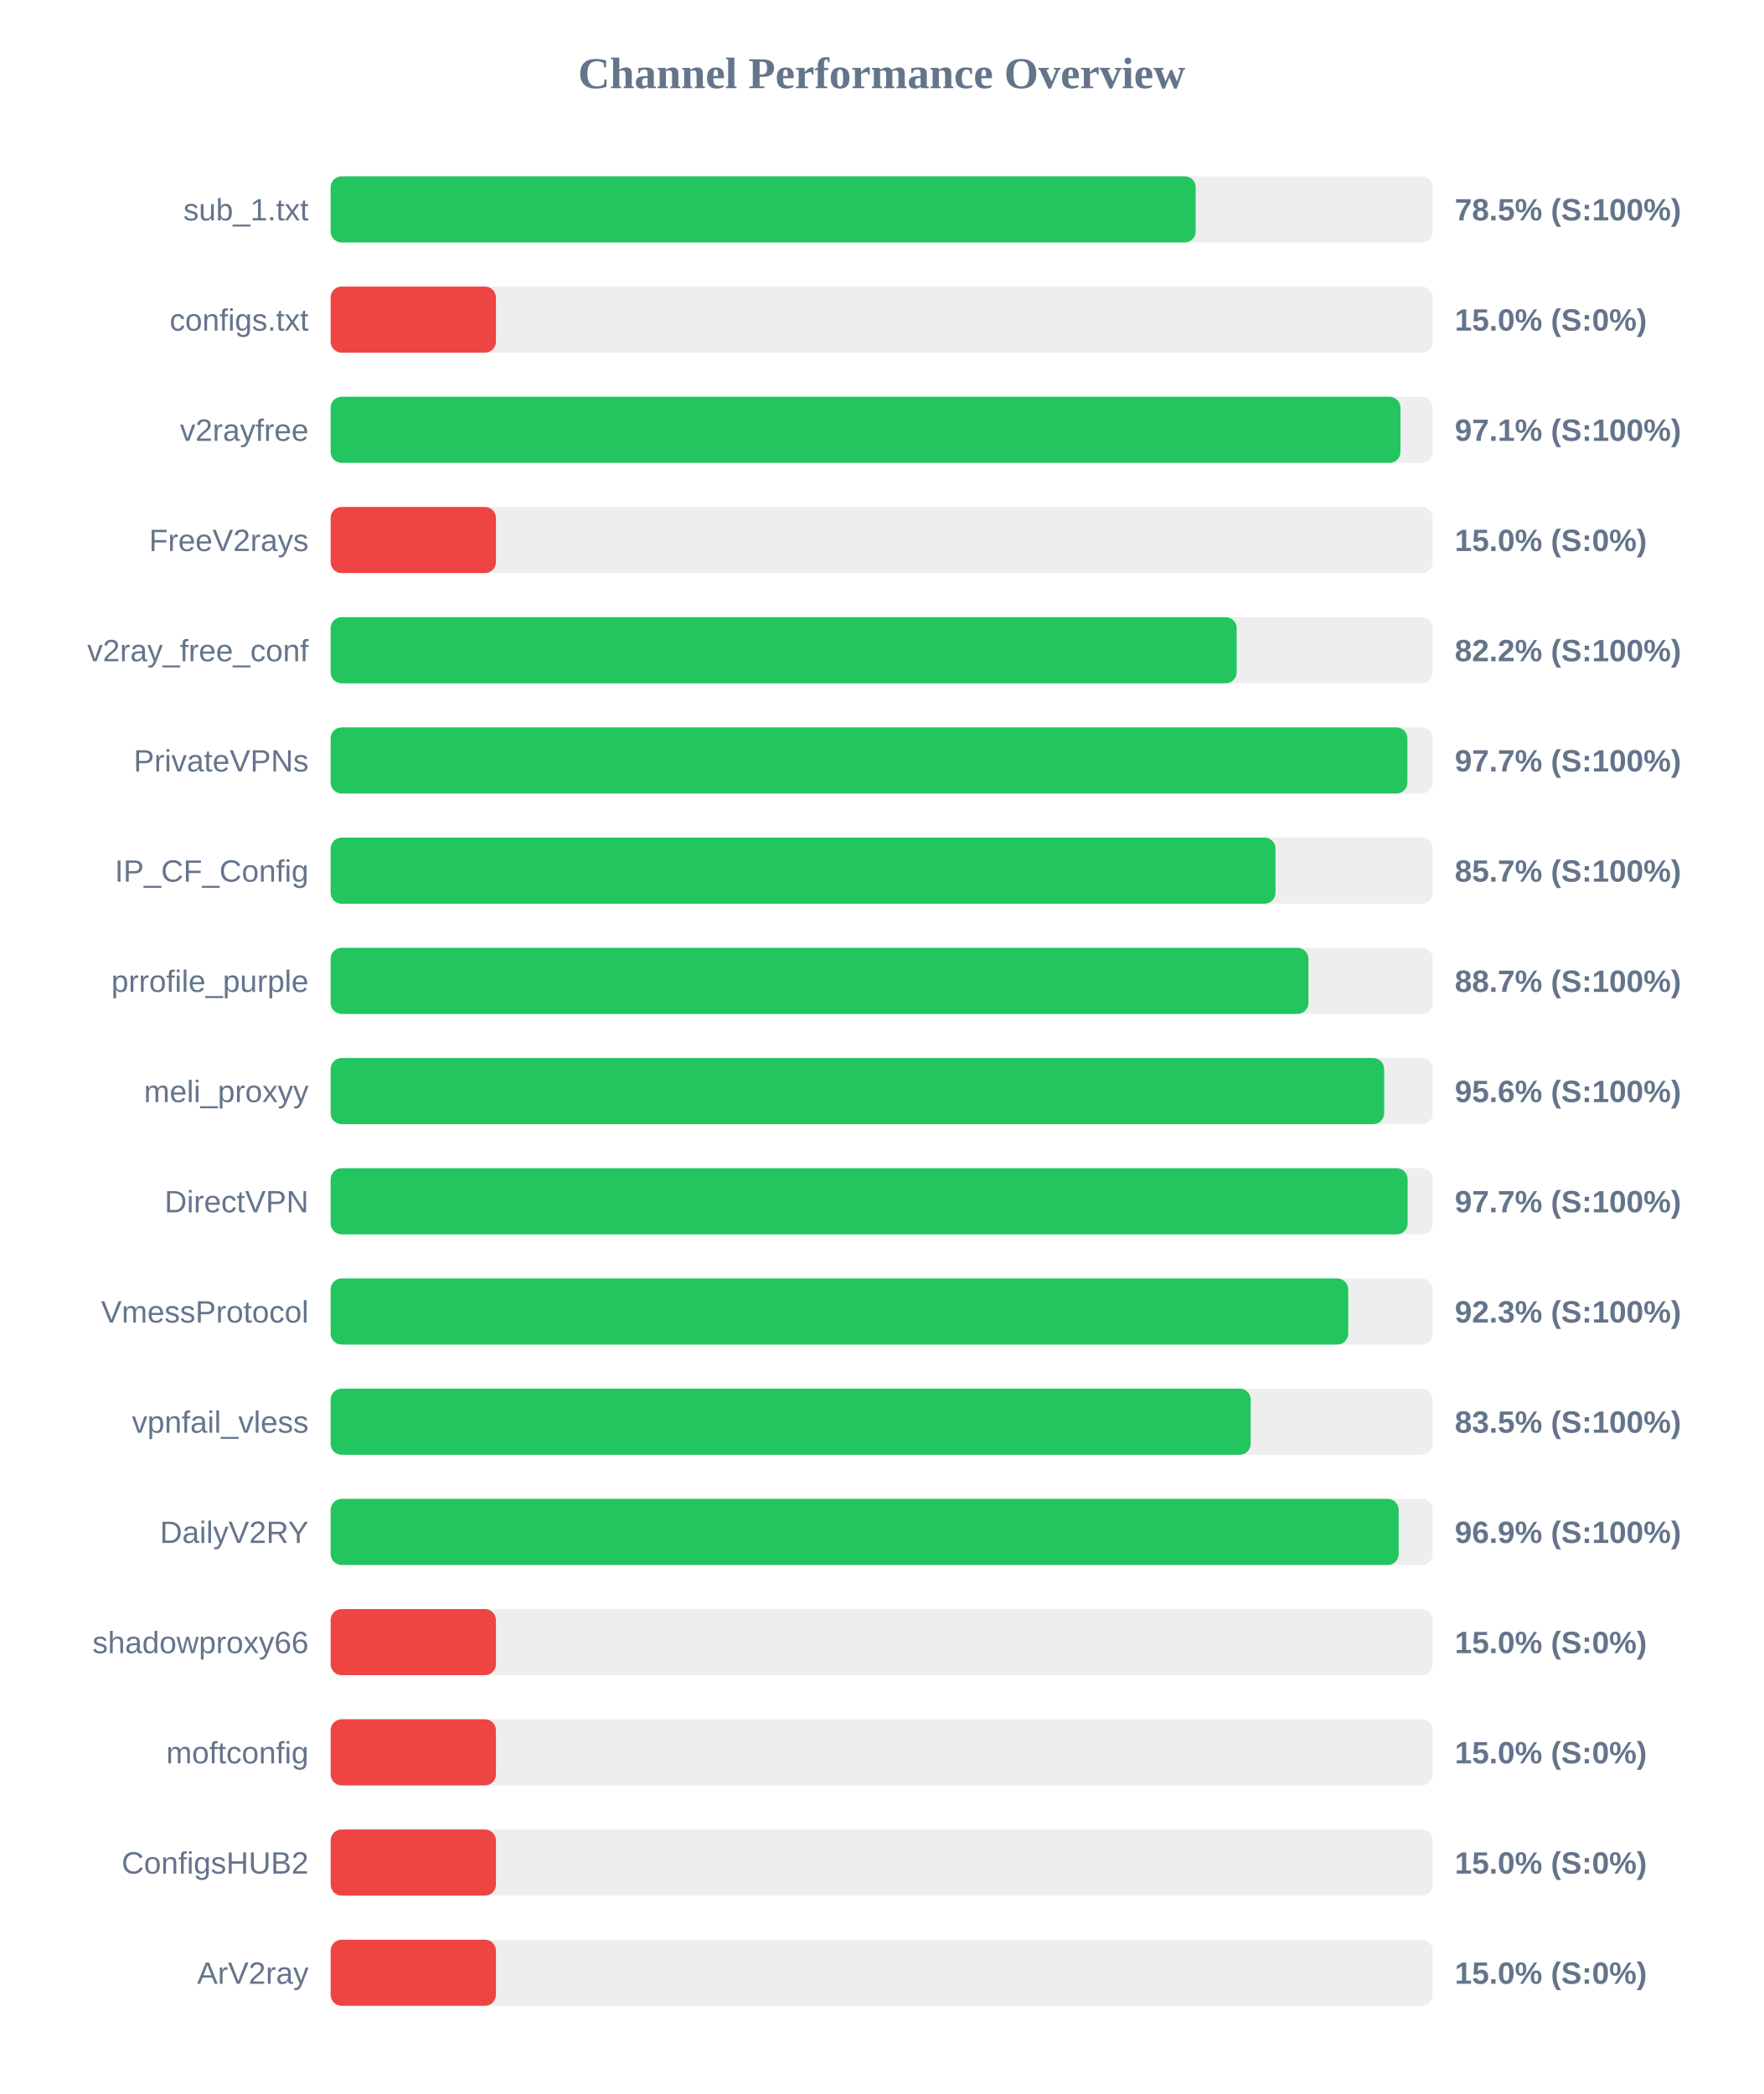
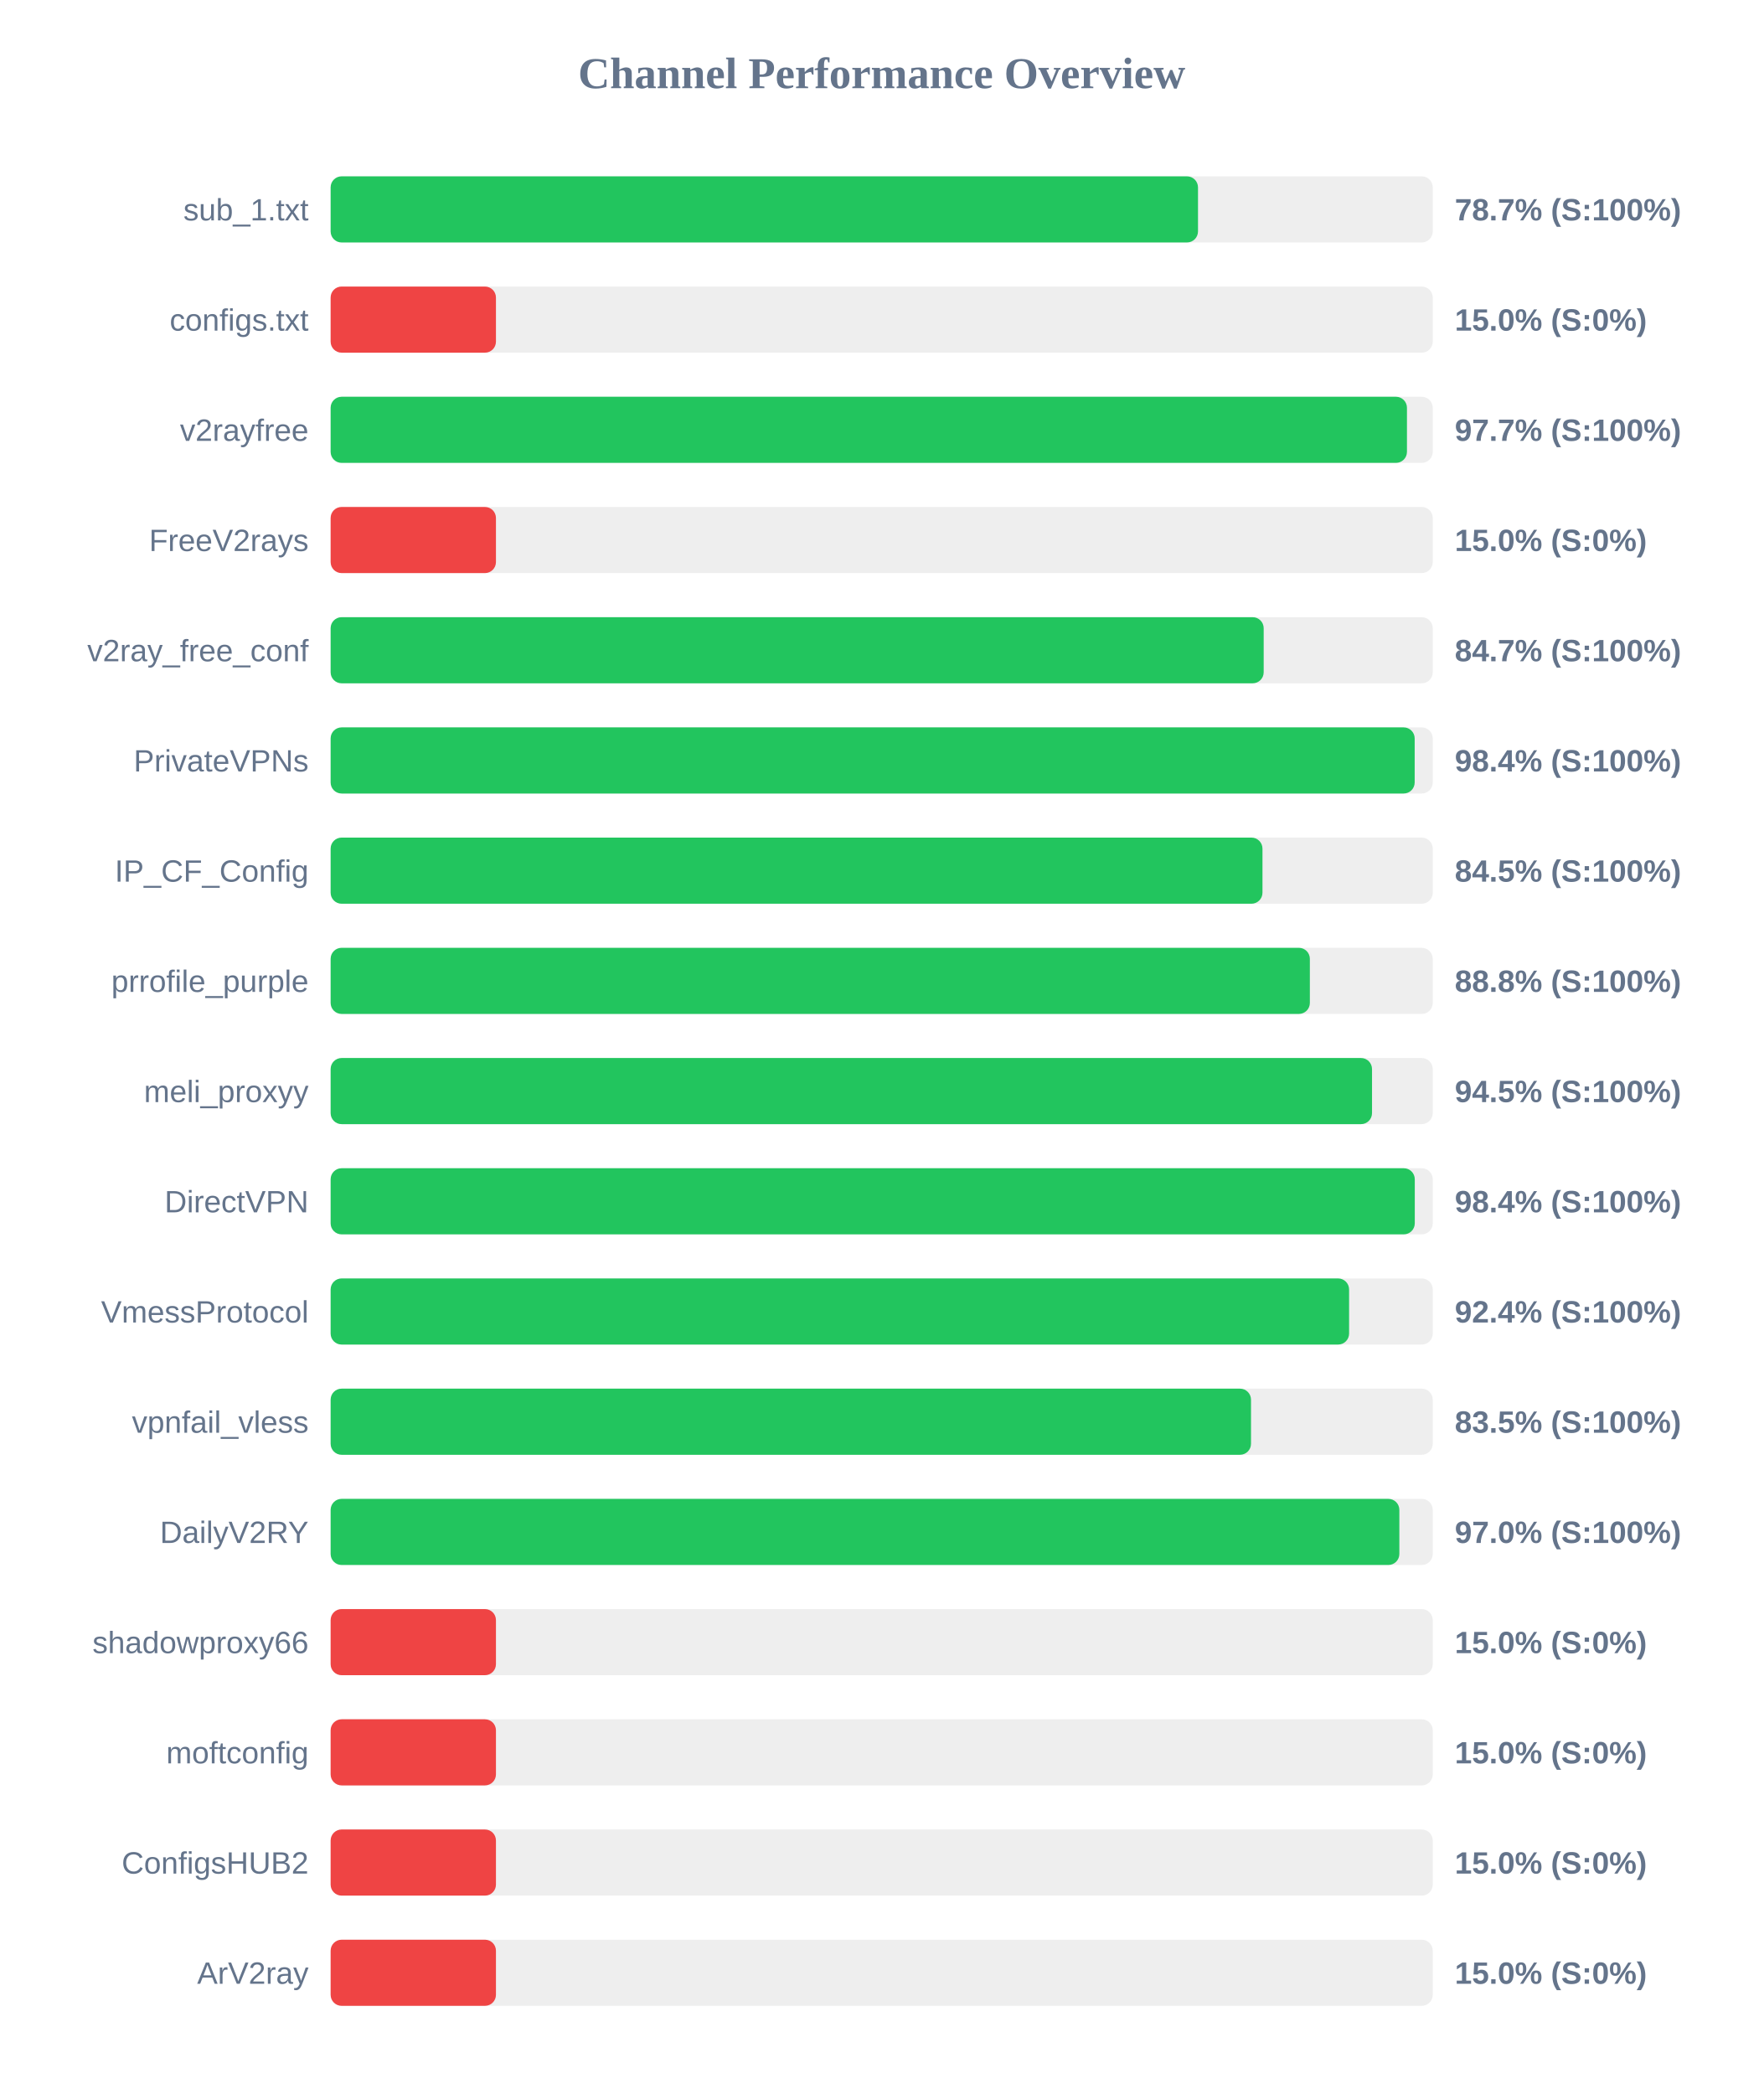
<svg xmlns="http://www.w3.org/2000/svg" width="800" height="950" version="1.1">
  <style>
        .row { font: 14px Arial; fill: #64748b; }
        .score { font: bold 14px Arial; fill: #64748b; }
    </style>
  <text x="400" y="40" text-anchor="middle" font-size="20px" font-weight="bold" fill="#64748b">Channel Performance Overview</text>
  <rect x="150" y="80" width="500" height="30" fill="#eee" rx="5" />
-   <rect x="150" y="80" width="392.45" height="30" fill="#22c55e" rx="5" />
+   <rect x="150" y="80" width="393.5" height="30" fill="#22c55e" rx="5" />
  <text x="140" y="100" text-anchor="end" class="row">sub_1.txt</text>
-   <text x="660" y="100" text-anchor="start" class="score">78.5% (S:100%)</text>
+   <text x="660" y="100" text-anchor="start" class="score">78.7% (S:100%)</text>
  <rect x="150" y="130" width="500" height="30" fill="#eee" rx="5" />
  <rect x="150" y="130" width="75.0" height="30" fill="#ef4444" rx="5" />
  <text x="140" y="150" text-anchor="end" class="row">configs.txt</text>
  <text x="660" y="150" text-anchor="start" class="score">15.0% (S:0%)</text>
  <rect x="150" y="180" width="500" height="30" fill="#eee" rx="5" />
-   <rect x="150" y="180" width="485.35" height="30" fill="#22c55e" rx="5" />
+   <rect x="150" y="180" width="488.3" height="30" fill="#22c55e" rx="5" />
  <text x="140" y="200" text-anchor="end" class="row">v2rayfree</text>
-   <text x="660" y="200" text-anchor="start" class="score">97.1% (S:100%)</text>
+   <text x="660" y="200" text-anchor="start" class="score">97.7% (S:100%)</text>
  <rect x="150" y="230" width="500" height="30" fill="#eee" rx="5" />
  <rect x="150" y="230" width="75.0" height="30" fill="#ef4444" rx="5" />
  <text x="140" y="250" text-anchor="end" class="row">FreeV2rays</text>
  <text x="660" y="250" text-anchor="start" class="score">15.0% (S:0%)</text>
  <rect x="150" y="280" width="500" height="30" fill="#eee" rx="5" />
-   <rect x="150" y="280" width="411.05" height="30" fill="#22c55e" rx="5" />
+   <rect x="150" y="280" width="423.3" height="30" fill="#22c55e" rx="5" />
  <text x="140" y="300" text-anchor="end" class="row">v2ray_free_conf</text>
-   <text x="660" y="300" text-anchor="start" class="score">82.2% (S:100%)</text>
+   <text x="660" y="300" text-anchor="start" class="score">84.7% (S:100%)</text>
  <rect x="150" y="330" width="500" height="30" fill="#eee" rx="5" />
-   <rect x="150" y="330" width="488.5" height="30" fill="#22c55e" rx="5" />
+   <rect x="150" y="330" width="491.8" height="30" fill="#22c55e" rx="5" />
  <text x="140" y="350" text-anchor="end" class="row">PrivateVPNs</text>
-   <text x="660" y="350" text-anchor="start" class="score">97.7% (S:100%)</text>
+   <text x="660" y="350" text-anchor="start" class="score">98.4% (S:100%)</text>
  <rect x="150" y="380" width="500" height="30" fill="#eee" rx="5" />
-   <rect x="150" y="380" width="428.65" height="30" fill="#22c55e" rx="5" />
+   <rect x="150" y="380" width="422.75" height="30" fill="#22c55e" rx="5" />
  <text x="140" y="400" text-anchor="end" class="row">IP_CF_Config</text>
-   <text x="660" y="400" text-anchor="start" class="score">85.7% (S:100%)</text>
+   <text x="660" y="400" text-anchor="start" class="score">84.5% (S:100%)</text>
  <rect x="150" y="430" width="500" height="30" fill="#eee" rx="5" />
-   <rect x="150" y="430" width="443.6" height="30" fill="#22c55e" rx="5" />
+   <rect x="150" y="430" width="444.25" height="30" fill="#22c55e" rx="5" />
  <text x="140" y="450" text-anchor="end" class="row">prrofile_purple</text>
-   <text x="660" y="450" text-anchor="start" class="score">88.7% (S:100%)</text>
+   <text x="660" y="450" text-anchor="start" class="score">88.8% (S:100%)</text>
  <rect x="150" y="480" width="500" height="30" fill="#eee" rx="5" />
-   <rect x="150" y="480" width="477.95" height="30" fill="#22c55e" rx="5" />
+   <rect x="150" y="480" width="472.45" height="30" fill="#22c55e" rx="5" />
  <text x="140" y="500" text-anchor="end" class="row">meli_proxyy</text>
-   <text x="660" y="500" text-anchor="start" class="score">95.6% (S:100%)</text>
+   <text x="660" y="500" text-anchor="start" class="score">94.5% (S:100%)</text>
  <rect x="150" y="530" width="500" height="30" fill="#eee" rx="5" />
-   <rect x="150" y="530" width="488.6" height="30" fill="#22c55e" rx="5" />
+   <rect x="150" y="530" width="491.85" height="30" fill="#22c55e" rx="5" />
  <text x="140" y="550" text-anchor="end" class="row">DirectVPN</text>
-   <text x="660" y="550" text-anchor="start" class="score">97.7% (S:100%)</text>
+   <text x="660" y="550" text-anchor="start" class="score">98.4% (S:100%)</text>
  <rect x="150" y="580" width="500" height="30" fill="#eee" rx="5" />
-   <rect x="150" y="580" width="461.65" height="30" fill="#22c55e" rx="5" />
+   <rect x="150" y="580" width="462.05" height="30" fill="#22c55e" rx="5" />
  <text x="140" y="600" text-anchor="end" class="row">VmessProtocol</text>
-   <text x="660" y="600" text-anchor="start" class="score">92.3% (S:100%)</text>
+   <text x="660" y="600" text-anchor="start" class="score">92.4% (S:100%)</text>
  <rect x="150" y="630" width="500" height="30" fill="#eee" rx="5" />
-   <rect x="150" y="630" width="417.4" height="30" fill="#22c55e" rx="5" />
+   <rect x="150" y="630" width="417.55" height="30" fill="#22c55e" rx="5" />
  <text x="140" y="650" text-anchor="end" class="row">vpnfail_vless</text>
  <text x="660" y="650" text-anchor="start" class="score">83.5% (S:100%)</text>
  <rect x="150" y="680" width="500" height="30" fill="#eee" rx="5" />
-   <rect x="150" y="680" width="484.55" height="30" fill="#22c55e" rx="5" />
+   <rect x="150" y="680" width="484.85" height="30" fill="#22c55e" rx="5" />
  <text x="140" y="700" text-anchor="end" class="row">DailyV2RY</text>
-   <text x="660" y="700" text-anchor="start" class="score">96.9% (S:100%)</text>
+   <text x="660" y="700" text-anchor="start" class="score">97.0% (S:100%)</text>
  <rect x="150" y="730" width="500" height="30" fill="#eee" rx="5" />
  <rect x="150" y="730" width="75.0" height="30" fill="#ef4444" rx="5" />
  <text x="140" y="750" text-anchor="end" class="row">shadowproxy66</text>
  <text x="660" y="750" text-anchor="start" class="score">15.0% (S:0%)</text>
  <rect x="150" y="780" width="500" height="30" fill="#eee" rx="5" />
  <rect x="150" y="780" width="75.0" height="30" fill="#ef4444" rx="5" />
  <text x="140" y="800" text-anchor="end" class="row">moftconfig</text>
  <text x="660" y="800" text-anchor="start" class="score">15.0% (S:0%)</text>
  <rect x="150" y="830" width="500" height="30" fill="#eee" rx="5" />
  <rect x="150" y="830" width="75.0" height="30" fill="#ef4444" rx="5" />
  <text x="140" y="850" text-anchor="end" class="row">ConfigsHUB2</text>
  <text x="660" y="850" text-anchor="start" class="score">15.0% (S:0%)</text>
  <rect x="150" y="880" width="500" height="30" fill="#eee" rx="5" />
  <rect x="150" y="880" width="75.0" height="30" fill="#ef4444" rx="5" />
  <text x="140" y="900" text-anchor="end" class="row">ArV2ray</text>
  <text x="660" y="900" text-anchor="start" class="score">15.0% (S:0%)</text>
</svg>
